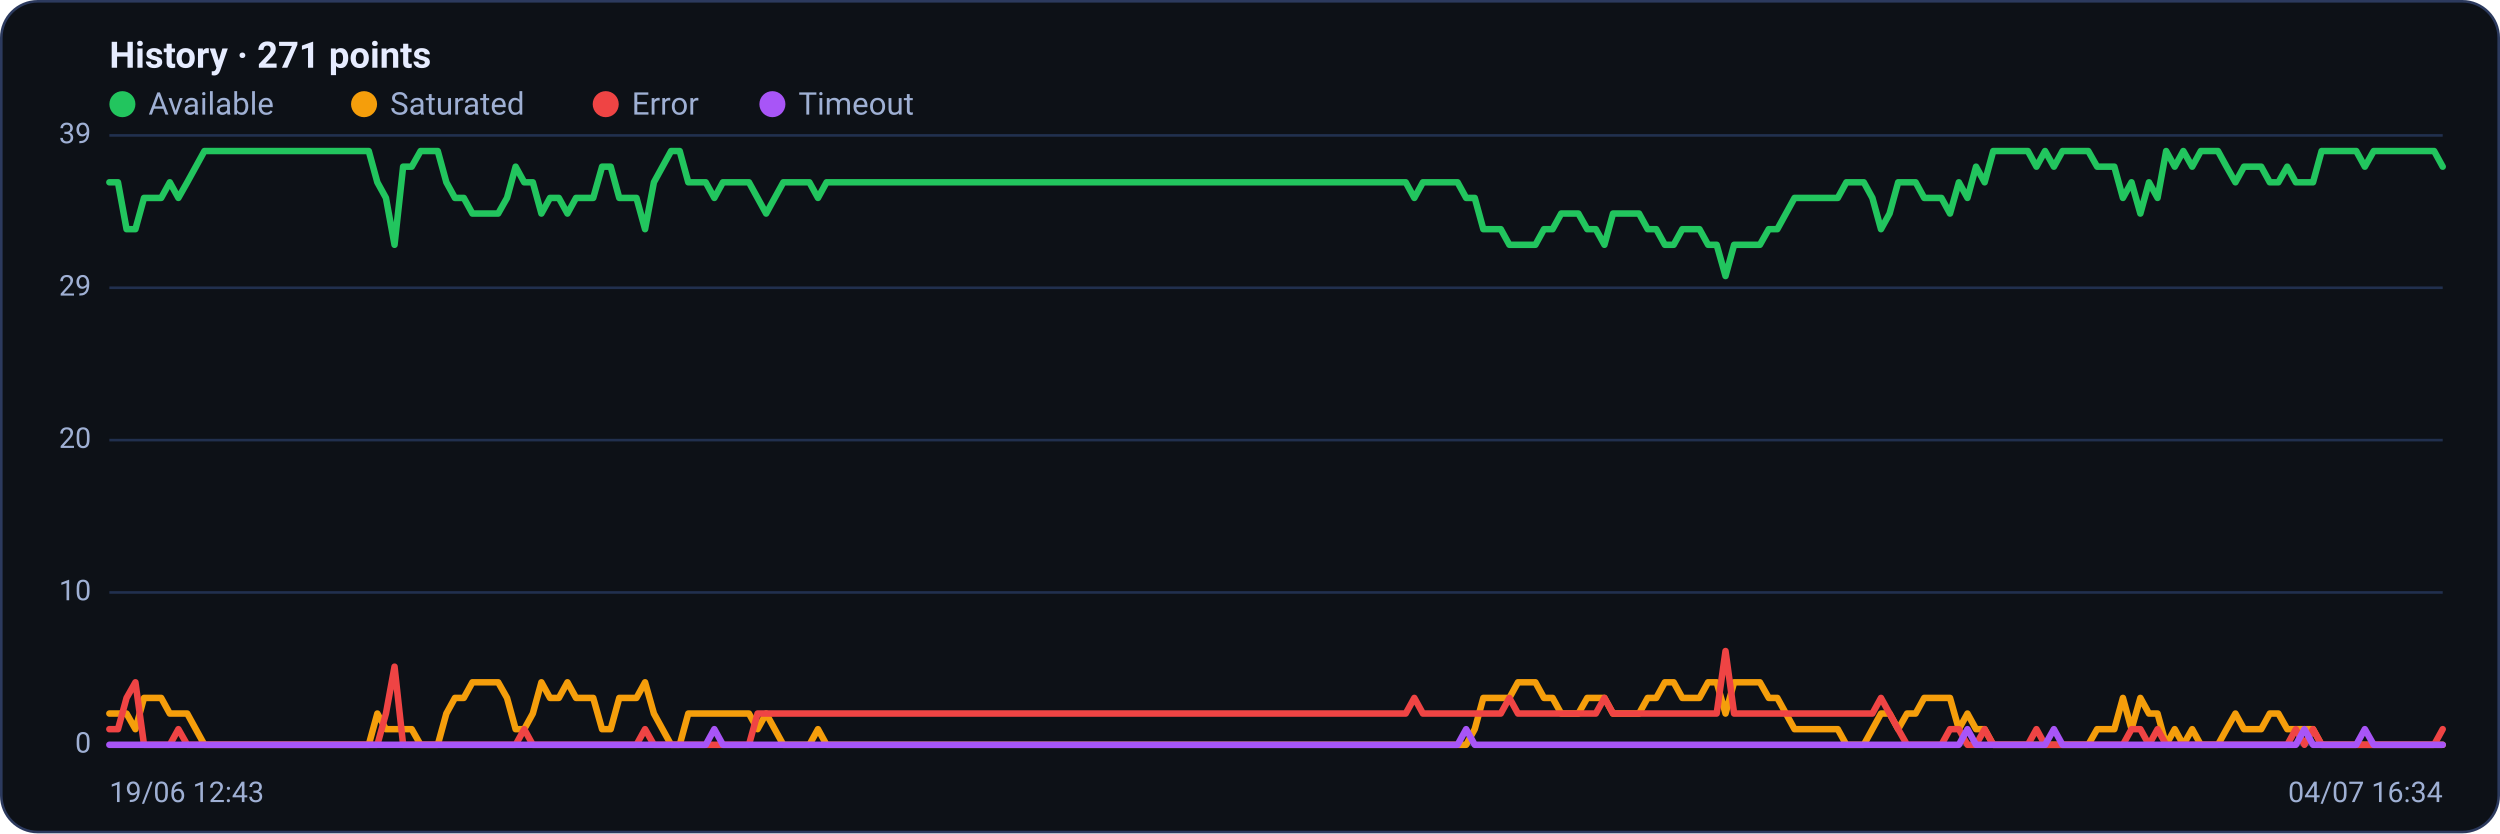
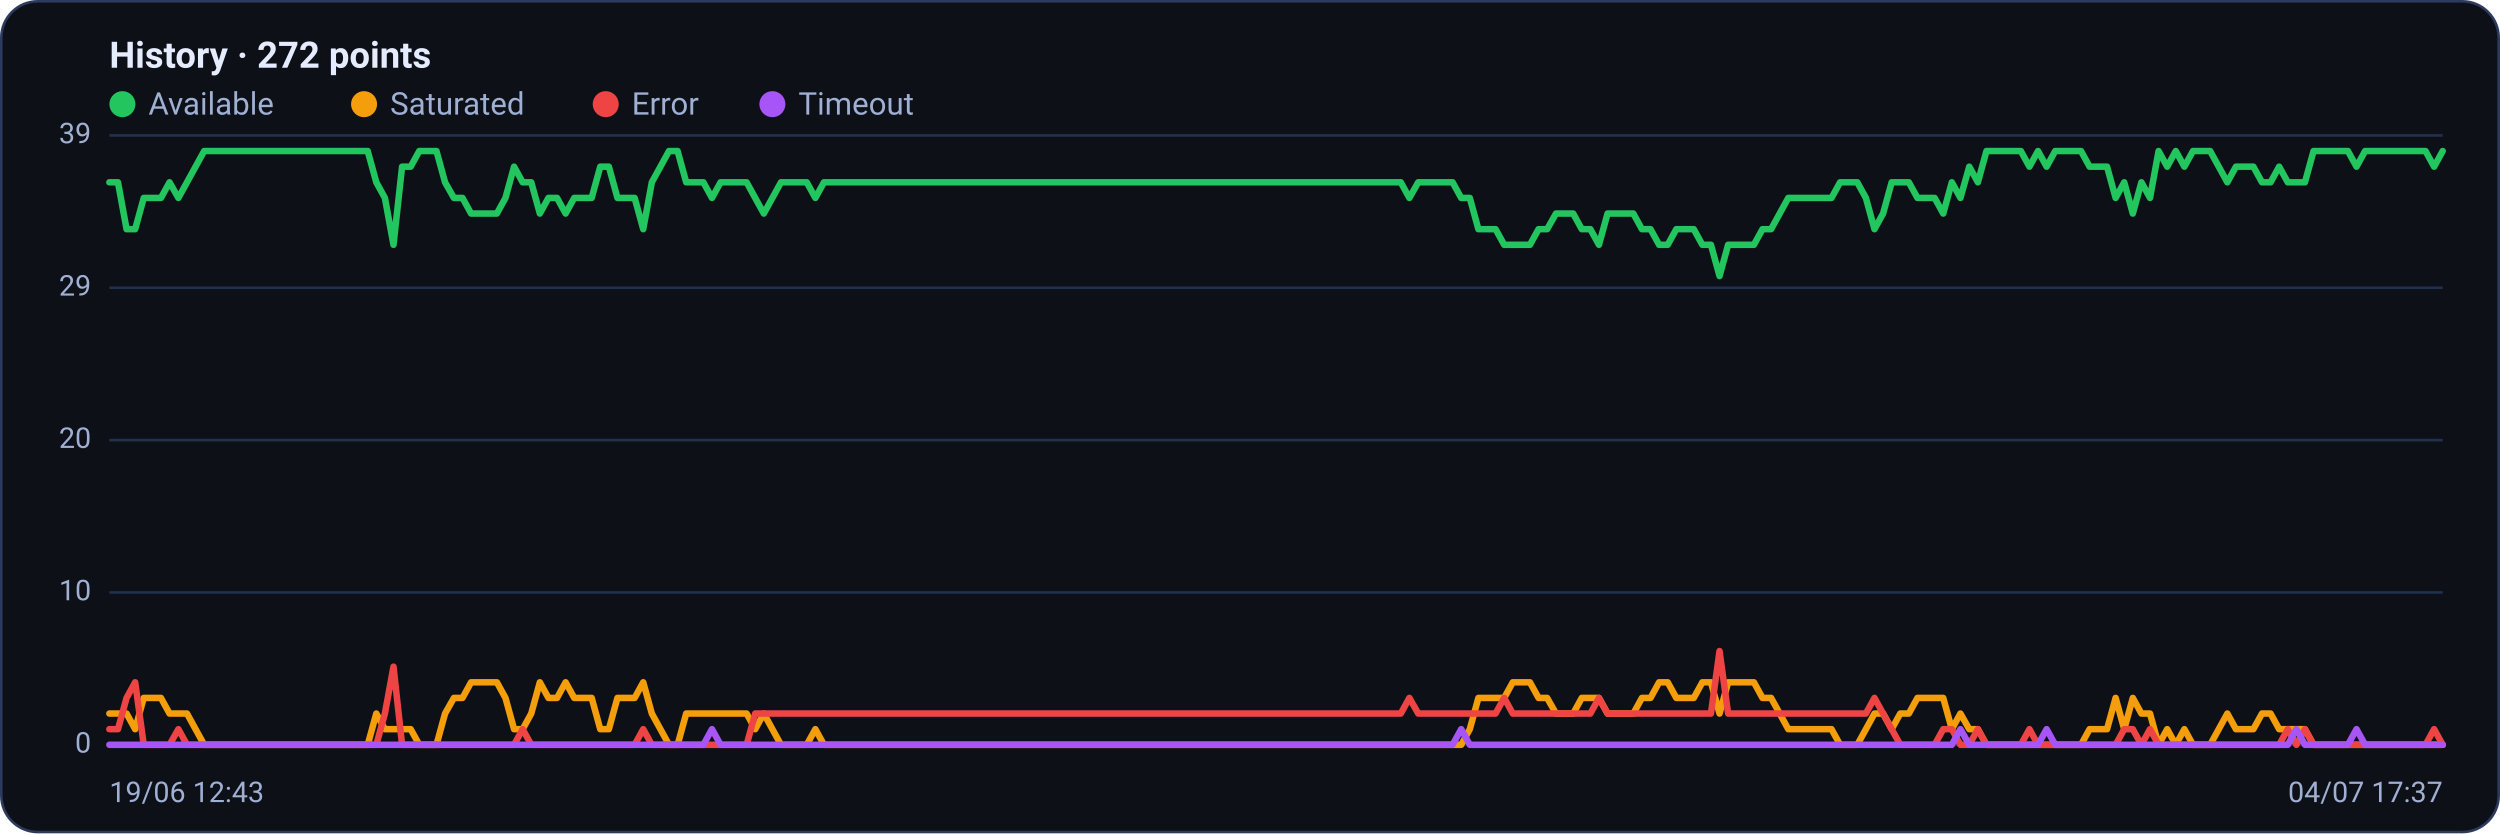
<svg xmlns="http://www.w3.org/2000/svg" viewBox="0 0 960 320" width="960" height="320" font-family="Segoe UI, system-ui, -apple-system, Roboto, Helvetica, Arial, sans-serif" role="img" aria-label="Availability history per region">
  <rect x="0.5" y="0.5" width="959" height="319" rx="14" fill="#0d1117" stroke="#2c3a5e" />
-   <text x="42" y="26" font-size="14" font-weight="600" fill="#e6ecff">History · 271 points</text>
+   <text x="42" y="26" font-size="14" font-weight="600" fill="#e6ecff">History · 272 points</text>
  <circle cx="47" cy="40" r="5" fill="#22c55e" />
  <text x="57" y="44" font-size="12" fill="#9fb0d4">Available</text>
  <circle cx="139.8" cy="40" r="5" fill="#f59e0b" />
  <text x="149.8" y="44" font-size="12" fill="#9fb0d4">Saturated</text>
  <circle cx="232.6" cy="40" r="5" fill="#ef4444" />
  <text x="242.6" y="44" font-size="12" fill="#9fb0d4">Error</text>
  <circle cx="296.6" cy="40" r="5" fill="#a855f7" />
  <text x="306.6" y="44" font-size="12" fill="#9fb0d4">Timeout</text>
  <line x1="42" y1="286.0" x2="938" y2="286.0" stroke="#21304f" stroke-width="1" />
  <text x="35" y="289.0" text-anchor="end" font-size="11" fill="#9fb0d4">0</text>
  <line x1="42" y1="227.5" x2="938" y2="227.5" stroke="#21304f" stroke-width="1" />
  <text x="35" y="230.5" text-anchor="end" font-size="11" fill="#9fb0d4">10</text>
  <line x1="42" y1="169.0" x2="938" y2="169.0" stroke="#21304f" stroke-width="1" />
  <text x="35" y="172.0" text-anchor="end" font-size="11" fill="#9fb0d4">20</text>
  <line x1="42" y1="110.5" x2="938" y2="110.5" stroke="#21304f" stroke-width="1" />
  <text x="35" y="113.5" text-anchor="end" font-size="11" fill="#9fb0d4">29</text>
  <line x1="42" y1="52.0" x2="938" y2="52.0" stroke="#21304f" stroke-width="1" />
  <text x="35" y="55.0" text-anchor="end" font-size="11" fill="#9fb0d4">39</text>
-   <polyline fill="none" stroke="#22c55e" stroke-width="2.5" stroke-linejoin="round" stroke-linecap="round" points="42.0,70.0 45.3,70.0 48.6,88.0 52.0,88.0 55.3,76.0 58.6,76.0 61.9,76.0 65.2,70.0 68.5,76.0 71.9,70.0 75.2,64.0 78.5,58.0 81.8,58.0 85.1,58.0 88.5,58.0 91.8,58.0 95.1,58.0 98.4,58.0 101.7,58.0 105.1,58.0 108.4,58.0 111.7,58.0 115.0,58.0 118.3,58.0 121.6,58.0 125.0,58.0 128.3,58.0 131.6,58.0 134.9,58.0 138.2,58.0 141.6,58.0 144.9,70.0 148.2,76.0 151.5,94.0 154.8,64.0 158.1,64.0 161.5,58.0 164.8,58.0 168.1,58.0 171.4,70.0 174.7,76.0 178.1,76.0 181.4,82.0 184.7,82.0 188.0,82.0 191.3,82.0 194.7,76.0 198.0,64.0 201.3,70.0 204.6,70.0 207.9,82.0 211.2,76.0 214.6,76.0 217.9,82.0 221.2,76.0 224.5,76.0 227.8,76.0 231.2,64.0 234.5,64.0 237.8,76.0 241.1,76.0 244.4,76.0 247.7,88.0 251.1,70.0 254.4,64.0 257.7,58.0 261.0,58.0 264.3,70.0 267.7,70.0 271.0,70.0 274.3,76.0 277.6,70.0 280.9,70.0 284.3,70.0 287.6,70.0 290.9,76.0 294.2,82.0 297.5,76.0 300.8,70.0 304.2,70.0 307.5,70.0 310.8,70.0 314.1,76.0 317.4,70.0 320.8,70.0 324.1,70.0 327.4,70.0 330.7,70.0 334.0,70.0 337.3,70.0 340.7,70.0 344.0,70.0 347.3,70.0 350.6,70.0 353.9,70.0 357.3,70.0 360.6,70.0 363.9,70.0 367.2,70.0 370.5,70.0 373.9,70.0 377.2,70.0 380.5,70.0 383.8,70.0 387.1,70.0 390.4,70.0 393.8,70.0 397.1,70.0 400.4,70.0 403.7,70.0 407.0,70.0 410.4,70.0 413.7,70.0 417.0,70.0 420.3,70.0 423.6,70.0 426.9,70.0 430.3,70.0 433.6,70.0 436.9,70.0 440.2,70.0 443.5,70.0 446.9,70.0 450.2,70.0 453.5,70.0 456.8,70.0 460.1,70.0 463.5,70.0 466.8,70.0 470.1,70.0 473.4,70.0 476.7,70.0 480.0,70.0 483.4,70.0 486.7,70.0 490.0,70.0 493.3,70.0 496.6,70.0 500.0,70.0 503.3,70.0 506.6,70.0 509.9,70.0 513.2,70.0 516.5,70.0 519.9,70.0 523.2,70.0 526.5,70.0 529.8,70.0 533.1,70.0 536.5,70.0 539.8,70.0 543.1,76.0 546.4,70.0 549.7,70.0 553.1,70.0 556.4,70.0 559.7,70.0 563.0,76.0 566.3,76.0 569.6,88.0 573.0,88.0 576.3,88.0 579.6,94.0 582.9,94.0 586.2,94.0 589.6,94.0 592.9,88.0 596.2,88.0 599.5,82.0 602.8,82.0 606.1,82.0 609.5,88.0 612.8,88.0 616.1,94.0 619.4,82.0 622.7,82.0 626.1,82.0 629.4,82.0 632.7,88.0 636.0,88.0 639.3,94.0 642.7,94.0 646.0,88.0 649.3,88.0 652.6,88.0 655.9,94.0 659.2,94.0 662.6,106.0 665.9,94.0 669.2,94.0 672.5,94.0 675.8,94.0 679.2,88.0 682.5,88.0 685.8,82.0 689.1,76.0 692.4,76.0 695.7,76.0 699.1,76.0 702.4,76.0 705.7,76.0 709.0,70.0 712.3,70.0 715.7,70.0 719.0,76.0 722.3,88.0 725.6,82.0 728.9,70.0 732.3,70.0 735.6,70.0 738.9,76.0 742.2,76.0 745.5,76.0 748.8,82.0 752.2,70.0 755.5,76.0 758.8,64.0 762.1,70.0 765.4,58.0 768.8,58.0 772.1,58.0 775.4,58.0 778.7,58.0 782.0,64.0 785.3,58.0 788.7,64.0 792.0,58.0 795.3,58.0 798.6,58.0 801.9,58.0 805.3,64.0 808.6,64.0 811.9,64.0 815.2,76.0 818.5,70.0 821.9,82.0 825.2,70.0 828.5,76.0 831.8,58.0 835.1,64.0 838.4,58.0 841.8,64.0 845.1,58.0 848.4,58.0 851.7,58.0 855.0,64.0 858.4,70.0 861.7,64.0 865.0,64.0 868.3,64.0 871.6,70.0 874.9,70.0 878.3,64.0 881.6,70.0 884.9,70.0 888.2,70.0 891.5,58.0 894.9,58.0 898.2,58.0 901.5,58.0 904.8,58.0 908.1,64.0 911.5,58.0 914.8,58.0 918.1,58.0 921.4,58.0 924.7,58.0 928.0,58.0 931.4,58.0 934.7,58.0 938.0,64.0" />
-   <polyline fill="none" stroke="#f59e0b" stroke-width="2.5" stroke-linejoin="round" stroke-linecap="round" points="42.0,274.0 45.3,274.0 48.6,274.0 52.0,280.0 55.3,268.0 58.6,268.0 61.9,268.0 65.2,274.0 68.5,274.0 71.9,274.0 75.2,280.0 78.5,286.0 81.8,286.0 85.1,286.0 88.5,286.0 91.8,286.0 95.1,286.0 98.4,286.0 101.7,286.0 105.1,286.0 108.4,286.0 111.7,286.0 115.0,286.0 118.3,286.0 121.6,286.0 125.0,286.0 128.3,286.0 131.6,286.0 134.9,286.0 138.2,286.0 141.6,286.0 144.9,274.0 148.2,280.0 151.5,280.0 154.8,280.0 158.1,280.0 161.5,286.0 164.8,286.0 168.1,286.0 171.4,274.0 174.7,268.0 178.1,268.0 181.4,262.0 184.7,262.0 188.0,262.0 191.3,262.0 194.7,268.0 198.0,280.0 201.3,280.0 204.6,274.0 207.9,262.0 211.2,268.0 214.6,268.0 217.9,262.0 221.2,268.0 224.5,268.0 227.8,268.0 231.2,280.0 234.5,280.0 237.8,268.0 241.1,268.0 244.4,268.0 247.7,262.0 251.1,274.0 254.4,280.0 257.7,286.0 261.0,286.0 264.3,274.0 267.7,274.0 271.0,274.0 274.3,274.0 277.6,274.0 280.9,274.0 284.3,274.0 287.6,274.0 290.9,280.0 294.2,274.0 297.5,280.0 300.8,286.0 304.2,286.0 307.5,286.0 310.8,286.0 314.1,280.0 317.4,286.0 320.8,286.0 324.1,286.0 327.4,286.0 330.7,286.0 334.0,286.0 337.3,286.0 340.7,286.0 344.0,286.0 347.3,286.0 350.6,286.0 353.9,286.0 357.3,286.0 360.6,286.0 363.9,286.0 367.2,286.0 370.5,286.0 373.9,286.0 377.2,286.0 380.5,286.0 383.8,286.0 387.1,286.0 390.4,286.0 393.8,286.0 397.1,286.0 400.4,286.0 403.7,286.0 407.0,286.0 410.4,286.0 413.7,286.0 417.0,286.0 420.3,286.0 423.6,286.0 426.9,286.0 430.3,286.0 433.6,286.0 436.9,286.0 440.2,286.0 443.5,286.0 446.9,286.0 450.2,286.0 453.5,286.0 456.8,286.0 460.1,286.0 463.5,286.0 466.8,286.0 470.1,286.0 473.4,286.0 476.7,286.0 480.0,286.0 483.4,286.0 486.7,286.0 490.0,286.0 493.3,286.0 496.6,286.0 500.0,286.0 503.3,286.0 506.6,286.0 509.9,286.0 513.2,286.0 516.5,286.0 519.9,286.0 523.2,286.0 526.5,286.0 529.8,286.0 533.1,286.0 536.5,286.0 539.8,286.0 543.1,286.0 546.4,286.0 549.7,286.0 553.1,286.0 556.4,286.0 559.7,286.0 563.0,286.0 566.3,280.0 569.6,268.0 573.0,268.0 576.3,268.0 579.6,268.0 582.9,262.0 586.2,262.0 589.6,262.0 592.9,268.0 596.2,268.0 599.5,274.0 602.8,274.0 606.1,274.0 609.5,268.0 612.8,268.0 616.1,268.0 619.4,274.0 622.7,274.0 626.1,274.0 629.4,274.0 632.7,268.0 636.0,268.0 639.3,262.0 642.7,262.0 646.0,268.0 649.3,268.0 652.6,268.0 655.9,262.0 659.2,262.0 662.6,274.0 665.9,262.0 669.2,262.0 672.5,262.0 675.8,262.0 679.2,268.0 682.5,268.0 685.8,274.0 689.1,280.0 692.4,280.0 695.7,280.0 699.1,280.0 702.4,280.0 705.7,280.0 709.0,286.0 712.3,286.0 715.7,286.0 719.0,280.0 722.3,274.0 725.6,274.0 728.9,280.0 732.3,274.0 735.6,274.0 738.9,268.0 742.2,268.0 745.5,268.0 748.8,268.0 752.2,280.0 755.5,274.0 758.8,280.0 762.1,280.0 765.4,286.0 768.8,286.0 772.1,286.0 775.4,286.0 778.7,286.0 782.0,286.0 785.3,286.0 788.7,286.0 792.0,286.0 795.3,286.0 798.6,286.0 801.9,286.0 805.3,280.0 808.6,280.0 811.9,280.0 815.2,268.0 818.5,280.0 821.9,268.0 825.2,274.0 828.5,274.0 831.8,286.0 835.1,280.0 838.4,286.0 841.8,280.0 845.1,286.0 848.4,286.0 851.7,286.0 855.0,280.0 858.4,274.0 861.7,280.0 865.0,280.0 868.3,280.0 871.6,274.0 874.9,274.0 878.3,280.0 881.6,280.0 884.9,280.0 888.2,280.0 891.5,286.0 894.9,286.0 898.2,286.0 901.5,286.0 904.8,286.0 908.1,286.0 911.5,286.0 914.8,286.0 918.1,286.0 921.4,286.0 924.7,286.0 928.0,286.0 931.4,286.0 934.7,286.0 938.0,286.0" />
-   <polyline fill="none" stroke="#ef4444" stroke-width="2.5" stroke-linejoin="round" stroke-linecap="round" points="42.0,280.0 45.3,280.0 48.6,268.0 52.0,262.0 55.3,286.0 58.6,286.0 61.9,286.0 65.2,286.0 68.5,280.0 71.9,286.0 75.2,286.0 78.5,286.0 81.8,286.0 85.1,286.0 88.5,286.0 91.8,286.0 95.1,286.0 98.4,286.0 101.7,286.0 105.1,286.0 108.4,286.0 111.7,286.0 115.0,286.0 118.3,286.0 121.6,286.0 125.0,286.0 128.3,286.0 131.6,286.0 134.9,286.0 138.2,286.0 141.6,286.0 144.9,286.0 148.2,274.0 151.5,256.0 154.8,286.0 158.1,286.0 161.5,286.0 164.8,286.0 168.1,286.0 171.4,286.0 174.7,286.0 178.1,286.0 181.4,286.0 184.7,286.0 188.0,286.0 191.3,286.0 194.7,286.0 198.0,286.0 201.3,280.0 204.6,286.0 207.9,286.0 211.2,286.0 214.6,286.0 217.9,286.0 221.2,286.0 224.5,286.0 227.8,286.0 231.2,286.0 234.5,286.0 237.8,286.0 241.1,286.0 244.4,286.0 247.7,280.0 251.1,286.0 254.4,286.0 257.7,286.0 261.0,286.0 264.3,286.0 267.7,286.0 271.0,286.0 274.3,286.0 277.6,286.0 280.9,286.0 284.3,286.0 287.6,286.0 290.9,274.0 294.2,274.0 297.5,274.0 300.8,274.0 304.2,274.0 307.5,274.0 310.8,274.0 314.1,274.0 317.4,274.0 320.8,274.0 324.1,274.0 327.4,274.0 330.7,274.0 334.0,274.0 337.3,274.0 340.7,274.0 344.0,274.0 347.3,274.0 350.6,274.0 353.9,274.0 357.3,274.0 360.6,274.0 363.9,274.0 367.2,274.0 370.5,274.0 373.9,274.0 377.2,274.0 380.5,274.0 383.8,274.0 387.1,274.0 390.4,274.0 393.8,274.0 397.1,274.0 400.4,274.0 403.7,274.0 407.0,274.0 410.4,274.0 413.7,274.0 417.0,274.0 420.3,274.0 423.6,274.0 426.9,274.0 430.3,274.0 433.6,274.0 436.9,274.0 440.2,274.0 443.5,274.0 446.9,274.0 450.2,274.0 453.5,274.0 456.8,274.0 460.1,274.0 463.5,274.0 466.8,274.0 470.1,274.0 473.4,274.0 476.7,274.0 480.0,274.0 483.4,274.0 486.7,274.0 490.0,274.0 493.3,274.0 496.6,274.0 500.0,274.0 503.3,274.0 506.6,274.0 509.9,274.0 513.2,274.0 516.5,274.0 519.9,274.0 523.2,274.0 526.5,274.0 529.8,274.0 533.1,274.0 536.5,274.0 539.8,274.0 543.1,268.0 546.4,274.0 549.7,274.0 553.1,274.0 556.4,274.0 559.7,274.0 563.0,274.0 566.3,274.0 569.6,274.0 573.0,274.0 576.3,274.0 579.6,268.0 582.9,274.0 586.2,274.0 589.6,274.0 592.9,274.0 596.2,274.0 599.5,274.0 602.8,274.0 606.1,274.0 609.5,274.0 612.8,274.0 616.1,268.0 619.4,274.0 622.7,274.0 626.1,274.0 629.4,274.0 632.7,274.0 636.0,274.0 639.3,274.0 642.7,274.0 646.0,274.0 649.3,274.0 652.6,274.0 655.9,274.0 659.2,274.0 662.6,250.0 665.9,274.0 669.2,274.0 672.5,274.0 675.8,274.0 679.2,274.0 682.5,274.0 685.8,274.0 689.1,274.0 692.4,274.0 695.7,274.0 699.1,274.0 702.4,274.0 705.7,274.0 709.0,274.0 712.3,274.0 715.7,274.0 719.0,274.0 722.3,268.0 725.6,274.0 728.9,280.0 732.3,286.0 735.6,286.0 738.9,286.0 742.2,286.0 745.5,286.0 748.8,280.0 752.2,280.0 755.5,286.0 758.8,286.0 762.1,280.0 765.4,286.0 768.8,286.0 772.1,286.0 775.4,286.0 778.7,286.0 782.0,280.0 785.3,286.0 788.7,286.0 792.0,286.0 795.3,286.0 798.6,286.0 801.9,286.0 805.3,286.0 808.6,286.0 811.9,286.0 815.2,286.0 818.5,280.0 821.9,280.0 825.2,286.0 828.5,280.0 831.8,286.0 835.1,286.0 838.4,286.0 841.8,286.0 845.1,286.0 848.4,286.0 851.7,286.0 855.0,286.0 858.4,286.0 861.7,286.0 865.0,286.0 868.3,286.0 871.6,286.0 874.9,286.0 878.3,286.0 881.6,280.0 884.9,286.0 888.2,280.0 891.5,286.0 894.9,286.0 898.2,286.0 901.5,286.0 904.8,286.0 908.1,286.0 911.5,286.0 914.8,286.0 918.1,286.0 921.4,286.0 924.7,286.0 928.0,286.0 931.4,286.0 934.7,286.0 938.0,280.0" />
-   <polyline fill="none" stroke="#a855f7" stroke-width="2.5" stroke-linejoin="round" stroke-linecap="round" points="42.0,286.0 45.3,286.0 48.6,286.0 52.0,286.0 55.3,286.0 58.6,286.0 61.9,286.0 65.2,286.0 68.5,286.0 71.9,286.0 75.2,286.0 78.5,286.0 81.8,286.0 85.1,286.0 88.5,286.0 91.8,286.0 95.1,286.0 98.4,286.0 101.7,286.0 105.1,286.0 108.4,286.0 111.7,286.0 115.0,286.0 118.3,286.0 121.6,286.0 125.0,286.0 128.3,286.0 131.6,286.0 134.9,286.0 138.2,286.0 141.6,286.0 144.9,286.0 148.2,286.0 151.5,286.0 154.8,286.0 158.1,286.0 161.5,286.0 164.8,286.0 168.1,286.0 171.4,286.0 174.7,286.0 178.1,286.0 181.4,286.0 184.7,286.0 188.0,286.0 191.3,286.0 194.7,286.0 198.0,286.0 201.3,286.0 204.6,286.0 207.9,286.0 211.2,286.0 214.6,286.0 217.9,286.0 221.2,286.0 224.5,286.0 227.8,286.0 231.2,286.0 234.5,286.0 237.8,286.0 241.1,286.0 244.4,286.0 247.7,286.0 251.1,286.0 254.4,286.0 257.7,286.0 261.0,286.0 264.3,286.0 267.7,286.0 271.0,286.0 274.3,280.0 277.6,286.0 280.9,286.0 284.3,286.0 287.6,286.0 290.9,286.0 294.2,286.0 297.5,286.0 300.8,286.0 304.2,286.0 307.5,286.0 310.8,286.0 314.1,286.0 317.4,286.0 320.8,286.0 324.1,286.0 327.4,286.0 330.7,286.0 334.0,286.0 337.3,286.0 340.7,286.0 344.0,286.0 347.3,286.0 350.6,286.0 353.9,286.0 357.3,286.0 360.6,286.0 363.9,286.0 367.2,286.0 370.5,286.0 373.9,286.0 377.2,286.0 380.5,286.0 383.8,286.0 387.1,286.0 390.4,286.0 393.8,286.0 397.1,286.0 400.4,286.0 403.7,286.0 407.0,286.0 410.4,286.0 413.7,286.0 417.0,286.0 420.3,286.0 423.6,286.0 426.9,286.0 430.3,286.0 433.6,286.0 436.9,286.0 440.2,286.0 443.5,286.0 446.9,286.0 450.2,286.0 453.5,286.0 456.8,286.0 460.1,286.0 463.5,286.0 466.8,286.0 470.1,286.0 473.4,286.0 476.7,286.0 480.0,286.0 483.4,286.0 486.7,286.0 490.0,286.0 493.3,286.0 496.6,286.0 500.0,286.0 503.3,286.0 506.6,286.0 509.9,286.0 513.2,286.0 516.5,286.0 519.9,286.0 523.2,286.0 526.5,286.0 529.8,286.0 533.1,286.0 536.5,286.0 539.8,286.0 543.1,286.0 546.4,286.0 549.7,286.0 553.1,286.0 556.4,286.0 559.7,286.0 563.0,280.0 566.3,286.0 569.6,286.0 573.0,286.0 576.3,286.0 579.6,286.0 582.9,286.0 586.2,286.0 589.6,286.0 592.9,286.0 596.2,286.0 599.5,286.0 602.8,286.0 606.1,286.0 609.5,286.0 612.8,286.0 616.1,286.0 619.4,286.0 622.7,286.0 626.1,286.0 629.4,286.0 632.7,286.0 636.0,286.0 639.3,286.0 642.7,286.0 646.0,286.0 649.3,286.0 652.6,286.0 655.9,286.0 659.2,286.0 662.6,286.0 665.9,286.0 669.2,286.0 672.5,286.0 675.8,286.0 679.2,286.0 682.5,286.0 685.8,286.0 689.1,286.0 692.4,286.0 695.7,286.0 699.1,286.0 702.4,286.0 705.7,286.0 709.0,286.0 712.3,286.0 715.7,286.0 719.0,286.0 722.3,286.0 725.6,286.0 728.9,286.0 732.3,286.0 735.6,286.0 738.9,286.0 742.2,286.0 745.5,286.0 748.8,286.0 752.2,286.0 755.5,280.0 758.8,286.0 762.1,286.0 765.4,286.0 768.8,286.0 772.1,286.0 775.4,286.0 778.7,286.0 782.0,286.0 785.3,286.0 788.7,280.0 792.0,286.0 795.3,286.0 798.6,286.0 801.9,286.0 805.3,286.0 808.6,286.0 811.9,286.0 815.2,286.0 818.5,286.0 821.9,286.0 825.2,286.0 828.5,286.0 831.8,286.0 835.1,286.0 838.4,286.0 841.8,286.0 845.1,286.0 848.4,286.0 851.7,286.0 855.0,286.0 858.4,286.0 861.7,286.0 865.0,286.0 868.3,286.0 871.6,286.0 874.9,286.0 878.3,286.0 881.6,286.0 884.9,280.0 888.2,286.0 891.5,286.0 894.9,286.0 898.2,286.0 901.5,286.0 904.8,286.0 908.1,280.0 911.5,286.0 914.8,286.0 918.1,286.0 921.4,286.0 924.7,286.0 928.0,286.0 931.4,286.0 934.7,286.0 938.0,286.0" />
+   <polyline fill="none" stroke="#22c55e" stroke-width="2.5" stroke-linejoin="round" stroke-linecap="round" points="42.0,70.0 45.3,70.0 48.6,88.0 51.9,88.0 55.2,76.0 58.5,76.0 61.8,76.0 65.1,70.0 68.5,76.0 71.8,70.0 75.1,64.0 78.4,58.0 81.7,58.0 85.0,58.0 88.3,58.0 91.6,58.0 94.9,58.0 98.2,58.0 101.5,58.0 104.8,58.0 108.1,58.0 111.4,58.0 114.7,58.0 118.0,58.0 121.4,58.0 124.7,58.0 128.0,58.0 131.3,58.0 134.6,58.0 137.9,58.0 141.2,58.0 144.5,70.0 147.8,76.0 151.1,94.0 154.4,64.0 157.7,64.0 161.0,58.0 164.3,58.0 167.6,58.0 170.9,70.0 174.3,76.0 177.6,76.0 180.9,82.0 184.2,82.0 187.5,82.0 190.8,82.0 194.1,76.0 197.4,64.0 200.7,70.0 204.0,70.0 207.3,82.0 210.6,76.0 213.9,76.0 217.2,82.0 220.5,76.0 223.8,76.0 227.2,76.0 230.5,64.0 233.8,64.0 237.1,76.0 240.4,76.0 243.7,76.0 247.0,88.0 250.3,70.0 253.6,64.0 256.9,58.0 260.2,58.0 263.5,70.0 266.8,70.0 270.1,70.0 273.4,76.0 276.7,70.0 280.1,70.0 283.4,70.0 286.7,70.0 290.0,76.0 293.3,82.0 296.6,76.0 299.9,70.0 303.2,70.0 306.5,70.0 309.8,70.0 313.1,76.0 316.4,70.0 319.7,70.0 323.0,70.0 326.3,70.0 329.6,70.0 333.0,70.0 336.3,70.0 339.6,70.0 342.9,70.0 346.2,70.0 349.5,70.0 352.8,70.0 356.1,70.0 359.4,70.0 362.7,70.0 366.0,70.0 369.3,70.0 372.6,70.0 375.9,70.0 379.2,70.0 382.5,70.0 385.9,70.0 389.2,70.0 392.5,70.0 395.8,70.0 399.1,70.0 402.4,70.0 405.7,70.0 409.0,70.0 412.3,70.0 415.6,70.0 418.9,70.0 422.2,70.0 425.5,70.0 428.8,70.0 432.1,70.0 435.4,70.0 438.8,70.0 442.1,70.0 445.4,70.0 448.7,70.0 452.0,70.0 455.3,70.0 458.6,70.0 461.9,70.0 465.2,70.0 468.5,70.0 471.8,70.0 475.1,70.0 478.4,70.0 481.7,70.0 485.0,70.0 488.3,70.0 491.7,70.0 495.0,70.0 498.3,70.0 501.6,70.0 504.9,70.0 508.2,70.0 511.5,70.0 514.8,70.0 518.1,70.0 521.4,70.0 524.7,70.0 528.0,70.0 531.3,70.0 534.6,70.0 537.9,70.0 541.2,76.0 544.6,70.0 547.9,70.0 551.2,70.0 554.5,70.0 557.8,70.0 561.1,76.0 564.4,76.0 567.7,88.0 571.0,88.0 574.3,88.0 577.6,94.0 580.9,94.0 584.2,94.0 587.5,94.0 590.8,88.0 594.1,88.0 597.5,82.0 600.8,82.0 604.1,82.0 607.4,88.0 610.7,88.0 614.0,94.0 617.3,82.0 620.6,82.0 623.9,82.0 627.2,82.0 630.5,88.0 633.8,88.0 637.1,94.0 640.4,94.0 643.7,88.0 647.0,88.0 650.4,88.0 653.7,94.0 657.0,94.0 660.3,106.0 663.6,94.0 666.9,94.0 670.2,94.0 673.5,94.0 676.8,88.0 680.1,88.0 683.4,82.0 686.7,76.0 690.0,76.0 693.3,76.0 696.6,76.0 699.9,76.0 703.3,76.0 706.6,70.0 709.9,70.0 713.2,70.0 716.5,76.0 719.8,88.0 723.1,82.0 726.4,70.0 729.7,70.0 733.0,70.0 736.3,76.0 739.6,76.0 742.9,76.0 746.2,82.0 749.5,70.0 752.8,76.0 756.2,64.0 759.5,70.0 762.8,58.0 766.1,58.0 769.4,58.0 772.7,58.0 776.0,58.0 779.3,64.0 782.6,58.0 785.9,64.0 789.2,58.0 792.5,58.0 795.8,58.0 799.1,58.0 802.4,64.0 805.7,64.0 809.1,64.0 812.4,76.0 815.7,70.0 819.0,82.0 822.3,70.0 825.6,76.0 828.9,58.0 832.2,64.0 835.5,58.0 838.8,64.0 842.1,58.0 845.4,58.0 848.7,58.0 852.0,64.0 855.3,70.0 858.6,64.0 862.0,64.0 865.3,64.0 868.6,70.0 871.9,70.0 875.2,64.0 878.5,70.0 881.8,70.0 885.1,70.0 888.4,58.0 891.7,58.0 895.0,58.0 898.3,58.0 901.6,58.0 904.9,64.0 908.2,58.0 911.5,58.0 914.9,58.0 918.2,58.0 921.5,58.0 924.8,58.0 928.1,58.0 931.4,58.0 934.7,64.0 938.0,58.0" />
+   <polyline fill="none" stroke="#f59e0b" stroke-width="2.5" stroke-linejoin="round" stroke-linecap="round" points="42.0,274.0 45.3,274.0 48.6,274.0 51.9,280.0 55.2,268.0 58.5,268.0 61.8,268.0 65.1,274.0 68.5,274.0 71.8,274.0 75.1,280.0 78.4,286.0 81.7,286.0 85.0,286.0 88.3,286.0 91.6,286.0 94.9,286.0 98.2,286.0 101.5,286.0 104.8,286.0 108.1,286.0 111.4,286.0 114.7,286.0 118.0,286.0 121.4,286.0 124.7,286.0 128.0,286.0 131.3,286.0 134.6,286.0 137.9,286.0 141.2,286.0 144.5,274.0 147.8,280.0 151.1,280.0 154.4,280.0 157.7,280.0 161.0,286.0 164.3,286.0 167.6,286.0 170.9,274.0 174.3,268.0 177.6,268.0 180.9,262.0 184.2,262.0 187.5,262.0 190.8,262.0 194.1,268.0 197.4,280.0 200.7,280.0 204.0,274.0 207.3,262.0 210.6,268.0 213.9,268.0 217.2,262.0 220.5,268.0 223.8,268.0 227.2,268.0 230.5,280.0 233.8,280.0 237.1,268.0 240.4,268.0 243.7,268.0 247.0,262.0 250.3,274.0 253.6,280.0 256.9,286.0 260.2,286.0 263.5,274.0 266.8,274.0 270.1,274.0 273.4,274.0 276.7,274.0 280.1,274.0 283.4,274.0 286.7,274.0 290.0,280.0 293.3,274.0 296.6,280.0 299.9,286.0 303.2,286.0 306.5,286.0 309.8,286.0 313.1,280.0 316.4,286.0 319.7,286.0 323.0,286.0 326.3,286.0 329.6,286.0 333.0,286.0 336.3,286.0 339.6,286.0 342.9,286.0 346.2,286.0 349.5,286.0 352.8,286.0 356.1,286.0 359.4,286.0 362.7,286.0 366.0,286.0 369.3,286.0 372.6,286.0 375.9,286.0 379.2,286.0 382.5,286.0 385.9,286.0 389.2,286.0 392.5,286.0 395.8,286.0 399.1,286.0 402.4,286.0 405.7,286.0 409.0,286.0 412.3,286.0 415.6,286.0 418.9,286.0 422.2,286.0 425.5,286.0 428.8,286.0 432.1,286.0 435.4,286.0 438.8,286.0 442.1,286.0 445.4,286.0 448.7,286.0 452.0,286.0 455.3,286.0 458.6,286.0 461.9,286.0 465.2,286.0 468.5,286.0 471.8,286.0 475.1,286.0 478.4,286.0 481.7,286.0 485.0,286.0 488.3,286.0 491.7,286.0 495.0,286.0 498.3,286.0 501.6,286.0 504.9,286.0 508.2,286.0 511.5,286.0 514.8,286.0 518.1,286.0 521.4,286.0 524.7,286.0 528.0,286.0 531.3,286.0 534.6,286.0 537.9,286.0 541.2,286.0 544.6,286.0 547.9,286.0 551.2,286.0 554.5,286.0 557.8,286.0 561.1,286.0 564.4,280.0 567.7,268.0 571.0,268.0 574.3,268.0 577.6,268.0 580.9,262.0 584.2,262.0 587.5,262.0 590.8,268.0 594.1,268.0 597.5,274.0 600.8,274.0 604.1,274.0 607.4,268.0 610.7,268.0 614.0,268.0 617.3,274.0 620.6,274.0 623.9,274.0 627.2,274.0 630.5,268.0 633.8,268.0 637.1,262.0 640.4,262.0 643.7,268.0 647.0,268.0 650.4,268.0 653.7,262.0 657.0,262.0 660.3,274.0 663.6,262.0 666.9,262.0 670.2,262.0 673.5,262.0 676.8,268.0 680.1,268.0 683.4,274.0 686.7,280.0 690.0,280.0 693.3,280.0 696.6,280.0 699.9,280.0 703.3,280.0 706.6,286.0 709.9,286.0 713.2,286.0 716.5,280.0 719.8,274.0 723.1,274.0 726.4,280.0 729.7,274.0 733.0,274.0 736.3,268.0 739.6,268.0 742.9,268.0 746.2,268.0 749.5,280.0 752.8,274.0 756.2,280.0 759.5,280.0 762.8,286.0 766.1,286.0 769.4,286.0 772.7,286.0 776.0,286.0 779.3,286.0 782.6,286.0 785.9,286.0 789.2,286.0 792.5,286.0 795.8,286.0 799.1,286.0 802.4,280.0 805.7,280.0 809.1,280.0 812.4,268.0 815.7,280.0 819.0,268.0 822.3,274.0 825.6,274.0 828.9,286.0 832.2,280.0 835.5,286.0 838.8,280.0 842.1,286.0 845.4,286.0 848.7,286.0 852.0,280.0 855.3,274.0 858.6,280.0 862.0,280.0 865.3,280.0 868.6,274.0 871.9,274.0 875.2,280.0 878.5,280.0 881.8,280.0 885.1,280.0 888.4,286.0 891.7,286.0 895.0,286.0 898.3,286.0 901.6,286.0 904.9,286.0 908.2,286.0 911.5,286.0 914.9,286.0 918.2,286.0 921.5,286.0 924.8,286.0 928.1,286.0 931.4,286.0 934.7,286.0 938.0,286.0" />
+   <polyline fill="none" stroke="#ef4444" stroke-width="2.5" stroke-linejoin="round" stroke-linecap="round" points="42.0,280.0 45.3,280.0 48.6,268.0 51.9,262.0 55.2,286.0 58.5,286.0 61.8,286.0 65.1,286.0 68.5,280.0 71.8,286.0 75.1,286.0 78.4,286.0 81.7,286.0 85.0,286.0 88.3,286.0 91.6,286.0 94.9,286.0 98.2,286.0 101.5,286.0 104.8,286.0 108.1,286.0 111.4,286.0 114.7,286.0 118.0,286.0 121.4,286.0 124.7,286.0 128.0,286.0 131.3,286.0 134.6,286.0 137.9,286.0 141.2,286.0 144.5,286.0 147.8,274.0 151.1,256.0 154.4,286.0 157.7,286.0 161.0,286.0 164.3,286.0 167.6,286.0 170.9,286.0 174.3,286.0 177.6,286.0 180.9,286.0 184.2,286.0 187.5,286.0 190.8,286.0 194.1,286.0 197.4,286.0 200.7,280.0 204.0,286.0 207.3,286.0 210.6,286.0 213.9,286.0 217.2,286.0 220.5,286.0 223.8,286.0 227.2,286.0 230.5,286.0 233.8,286.0 237.1,286.0 240.4,286.0 243.7,286.0 247.0,280.0 250.3,286.0 253.6,286.0 256.9,286.0 260.2,286.0 263.5,286.0 266.8,286.0 270.1,286.0 273.4,286.0 276.7,286.0 280.1,286.0 283.4,286.0 286.7,286.0 290.0,274.0 293.3,274.0 296.6,274.0 299.9,274.0 303.2,274.0 306.5,274.0 309.8,274.0 313.1,274.0 316.4,274.0 319.7,274.0 323.0,274.0 326.3,274.0 329.6,274.0 333.0,274.0 336.3,274.0 339.6,274.0 342.9,274.0 346.2,274.0 349.5,274.0 352.8,274.0 356.1,274.0 359.4,274.0 362.7,274.0 366.0,274.0 369.3,274.0 372.6,274.0 375.9,274.0 379.2,274.0 382.5,274.0 385.9,274.0 389.2,274.0 392.5,274.0 395.8,274.0 399.1,274.0 402.4,274.0 405.7,274.0 409.0,274.0 412.3,274.0 415.6,274.0 418.9,274.0 422.2,274.0 425.5,274.0 428.8,274.0 432.1,274.0 435.4,274.0 438.8,274.0 442.1,274.0 445.4,274.0 448.7,274.0 452.0,274.0 455.3,274.0 458.6,274.0 461.9,274.0 465.2,274.0 468.5,274.0 471.8,274.0 475.1,274.0 478.4,274.0 481.7,274.0 485.0,274.0 488.3,274.0 491.7,274.0 495.0,274.0 498.3,274.0 501.6,274.0 504.9,274.0 508.2,274.0 511.5,274.0 514.8,274.0 518.1,274.0 521.4,274.0 524.7,274.0 528.0,274.0 531.3,274.0 534.6,274.0 537.9,274.0 541.2,268.0 544.6,274.0 547.9,274.0 551.2,274.0 554.5,274.0 557.8,274.0 561.1,274.0 564.4,274.0 567.7,274.0 571.0,274.0 574.3,274.0 577.6,268.0 580.9,274.0 584.2,274.0 587.5,274.0 590.8,274.0 594.1,274.0 597.5,274.0 600.8,274.0 604.1,274.0 607.4,274.0 610.7,274.0 614.0,268.0 617.3,274.0 620.6,274.0 623.9,274.0 627.2,274.0 630.5,274.0 633.8,274.0 637.1,274.0 640.4,274.0 643.7,274.0 647.0,274.0 650.4,274.0 653.7,274.0 657.0,274.0 660.3,250.0 663.6,274.0 666.9,274.0 670.2,274.0 673.5,274.0 676.8,274.0 680.1,274.0 683.4,274.0 686.7,274.0 690.0,274.0 693.3,274.0 696.6,274.0 699.9,274.0 703.3,274.0 706.6,274.0 709.9,274.0 713.2,274.0 716.5,274.0 719.8,268.0 723.1,274.0 726.4,280.0 729.7,286.0 733.0,286.0 736.3,286.0 739.6,286.0 742.9,286.0 746.2,280.0 749.5,280.0 752.8,286.0 756.2,286.0 759.5,280.0 762.8,286.0 766.1,286.0 769.4,286.0 772.7,286.0 776.0,286.0 779.3,280.0 782.6,286.0 785.9,286.0 789.2,286.0 792.5,286.0 795.8,286.0 799.1,286.0 802.4,286.0 805.7,286.0 809.1,286.0 812.4,286.0 815.7,280.0 819.0,280.0 822.3,286.0 825.6,280.0 828.9,286.0 832.2,286.0 835.5,286.0 838.8,286.0 842.1,286.0 845.4,286.0 848.7,286.0 852.0,286.0 855.3,286.0 858.6,286.0 862.0,286.0 865.3,286.0 868.6,286.0 871.9,286.0 875.2,286.0 878.5,280.0 881.8,286.0 885.1,280.0 888.4,286.0 891.7,286.0 895.0,286.0 898.3,286.0 901.6,286.0 904.9,286.0 908.2,286.0 911.5,286.0 914.9,286.0 918.2,286.0 921.5,286.0 924.8,286.0 928.1,286.0 931.4,286.0 934.7,280.0 938.0,286.0" />
+   <polyline fill="none" stroke="#a855f7" stroke-width="2.5" stroke-linejoin="round" stroke-linecap="round" points="42.0,286.0 45.3,286.0 48.6,286.0 51.9,286.0 55.2,286.0 58.5,286.0 61.8,286.0 65.1,286.0 68.5,286.0 71.8,286.0 75.1,286.0 78.4,286.0 81.7,286.0 85.0,286.0 88.3,286.0 91.6,286.0 94.9,286.0 98.2,286.0 101.5,286.0 104.8,286.0 108.1,286.0 111.4,286.0 114.7,286.0 118.0,286.0 121.4,286.0 124.7,286.0 128.0,286.0 131.3,286.0 134.6,286.0 137.9,286.0 141.2,286.0 144.5,286.0 147.8,286.0 151.1,286.0 154.4,286.0 157.7,286.0 161.0,286.0 164.3,286.0 167.6,286.0 170.9,286.0 174.3,286.0 177.6,286.0 180.9,286.0 184.2,286.0 187.5,286.0 190.8,286.0 194.1,286.0 197.4,286.0 200.7,286.0 204.0,286.0 207.3,286.0 210.6,286.0 213.9,286.0 217.2,286.0 220.5,286.0 223.8,286.0 227.2,286.0 230.5,286.0 233.8,286.0 237.1,286.0 240.4,286.0 243.7,286.0 247.0,286.0 250.3,286.0 253.6,286.0 256.9,286.0 260.2,286.0 263.5,286.0 266.8,286.0 270.1,286.0 273.4,280.0 276.7,286.0 280.1,286.0 283.4,286.0 286.7,286.0 290.0,286.0 293.3,286.0 296.6,286.0 299.9,286.0 303.2,286.0 306.5,286.0 309.8,286.0 313.1,286.0 316.4,286.0 319.7,286.0 323.0,286.0 326.3,286.0 329.6,286.0 333.0,286.0 336.3,286.0 339.6,286.0 342.9,286.0 346.2,286.0 349.5,286.0 352.8,286.0 356.1,286.0 359.4,286.0 362.7,286.0 366.0,286.0 369.3,286.0 372.6,286.0 375.9,286.0 379.2,286.0 382.5,286.0 385.9,286.0 389.2,286.0 392.5,286.0 395.8,286.0 399.1,286.0 402.4,286.0 405.7,286.0 409.0,286.0 412.3,286.0 415.6,286.0 418.9,286.0 422.2,286.0 425.5,286.0 428.8,286.0 432.1,286.0 435.4,286.0 438.8,286.0 442.1,286.0 445.4,286.0 448.7,286.0 452.0,286.0 455.3,286.0 458.6,286.0 461.9,286.0 465.2,286.0 468.5,286.0 471.8,286.0 475.1,286.0 478.4,286.0 481.7,286.0 485.0,286.0 488.3,286.0 491.7,286.0 495.0,286.0 498.3,286.0 501.6,286.0 504.9,286.0 508.2,286.0 511.5,286.0 514.8,286.0 518.1,286.0 521.4,286.0 524.7,286.0 528.0,286.0 531.3,286.0 534.6,286.0 537.9,286.0 541.2,286.0 544.6,286.0 547.9,286.0 551.2,286.0 554.5,286.0 557.8,286.0 561.1,280.0 564.4,286.0 567.7,286.0 571.0,286.0 574.3,286.0 577.6,286.0 580.9,286.0 584.2,286.0 587.5,286.0 590.8,286.0 594.1,286.0 597.5,286.0 600.8,286.0 604.1,286.0 607.4,286.0 610.7,286.0 614.0,286.0 617.3,286.0 620.6,286.0 623.9,286.0 627.2,286.0 630.5,286.0 633.8,286.0 637.1,286.0 640.4,286.0 643.7,286.0 647.0,286.0 650.4,286.0 653.7,286.0 657.0,286.0 660.3,286.0 663.6,286.0 666.9,286.0 670.2,286.0 673.5,286.0 676.8,286.0 680.1,286.0 683.4,286.0 686.7,286.0 690.0,286.0 693.3,286.0 696.6,286.0 699.9,286.0 703.3,286.0 706.6,286.0 709.9,286.0 713.2,286.0 716.5,286.0 719.8,286.0 723.1,286.0 726.4,286.0 729.7,286.0 733.0,286.0 736.3,286.0 739.6,286.0 742.9,286.0 746.2,286.0 749.5,286.0 752.8,280.0 756.2,286.0 759.5,286.0 762.8,286.0 766.1,286.0 769.4,286.0 772.7,286.0 776.0,286.0 779.3,286.0 782.6,286.0 785.9,280.0 789.2,286.0 792.5,286.0 795.8,286.0 799.1,286.0 802.4,286.0 805.7,286.0 809.1,286.0 812.4,286.0 815.7,286.0 819.0,286.0 822.3,286.0 825.6,286.0 828.9,286.0 832.2,286.0 835.5,286.0 838.8,286.0 842.1,286.0 845.4,286.0 848.7,286.0 852.0,286.0 855.3,286.0 858.6,286.0 862.0,286.0 865.3,286.0 868.6,286.0 871.9,286.0 875.2,286.0 878.5,286.0 881.8,280.0 885.1,286.0 888.4,286.0 891.7,286.0 895.0,286.0 898.3,286.0 901.6,286.0 904.9,280.0 908.2,286.0 911.5,286.0 914.9,286.0 918.2,286.0 921.5,286.0 924.8,286.0 928.1,286.0 931.4,286.0 934.7,286.0 938.0,286.0" />
  <text x="42" y="308" font-size="11" fill="#9fb0d4">19/06 12:43</text>
-   <text x="938" y="308" text-anchor="end" font-size="11" fill="#9fb0d4">04/07 16:34</text>
+   <text x="938" y="308" text-anchor="end" font-size="11" fill="#9fb0d4">04/07 17:37</text>
</svg>
